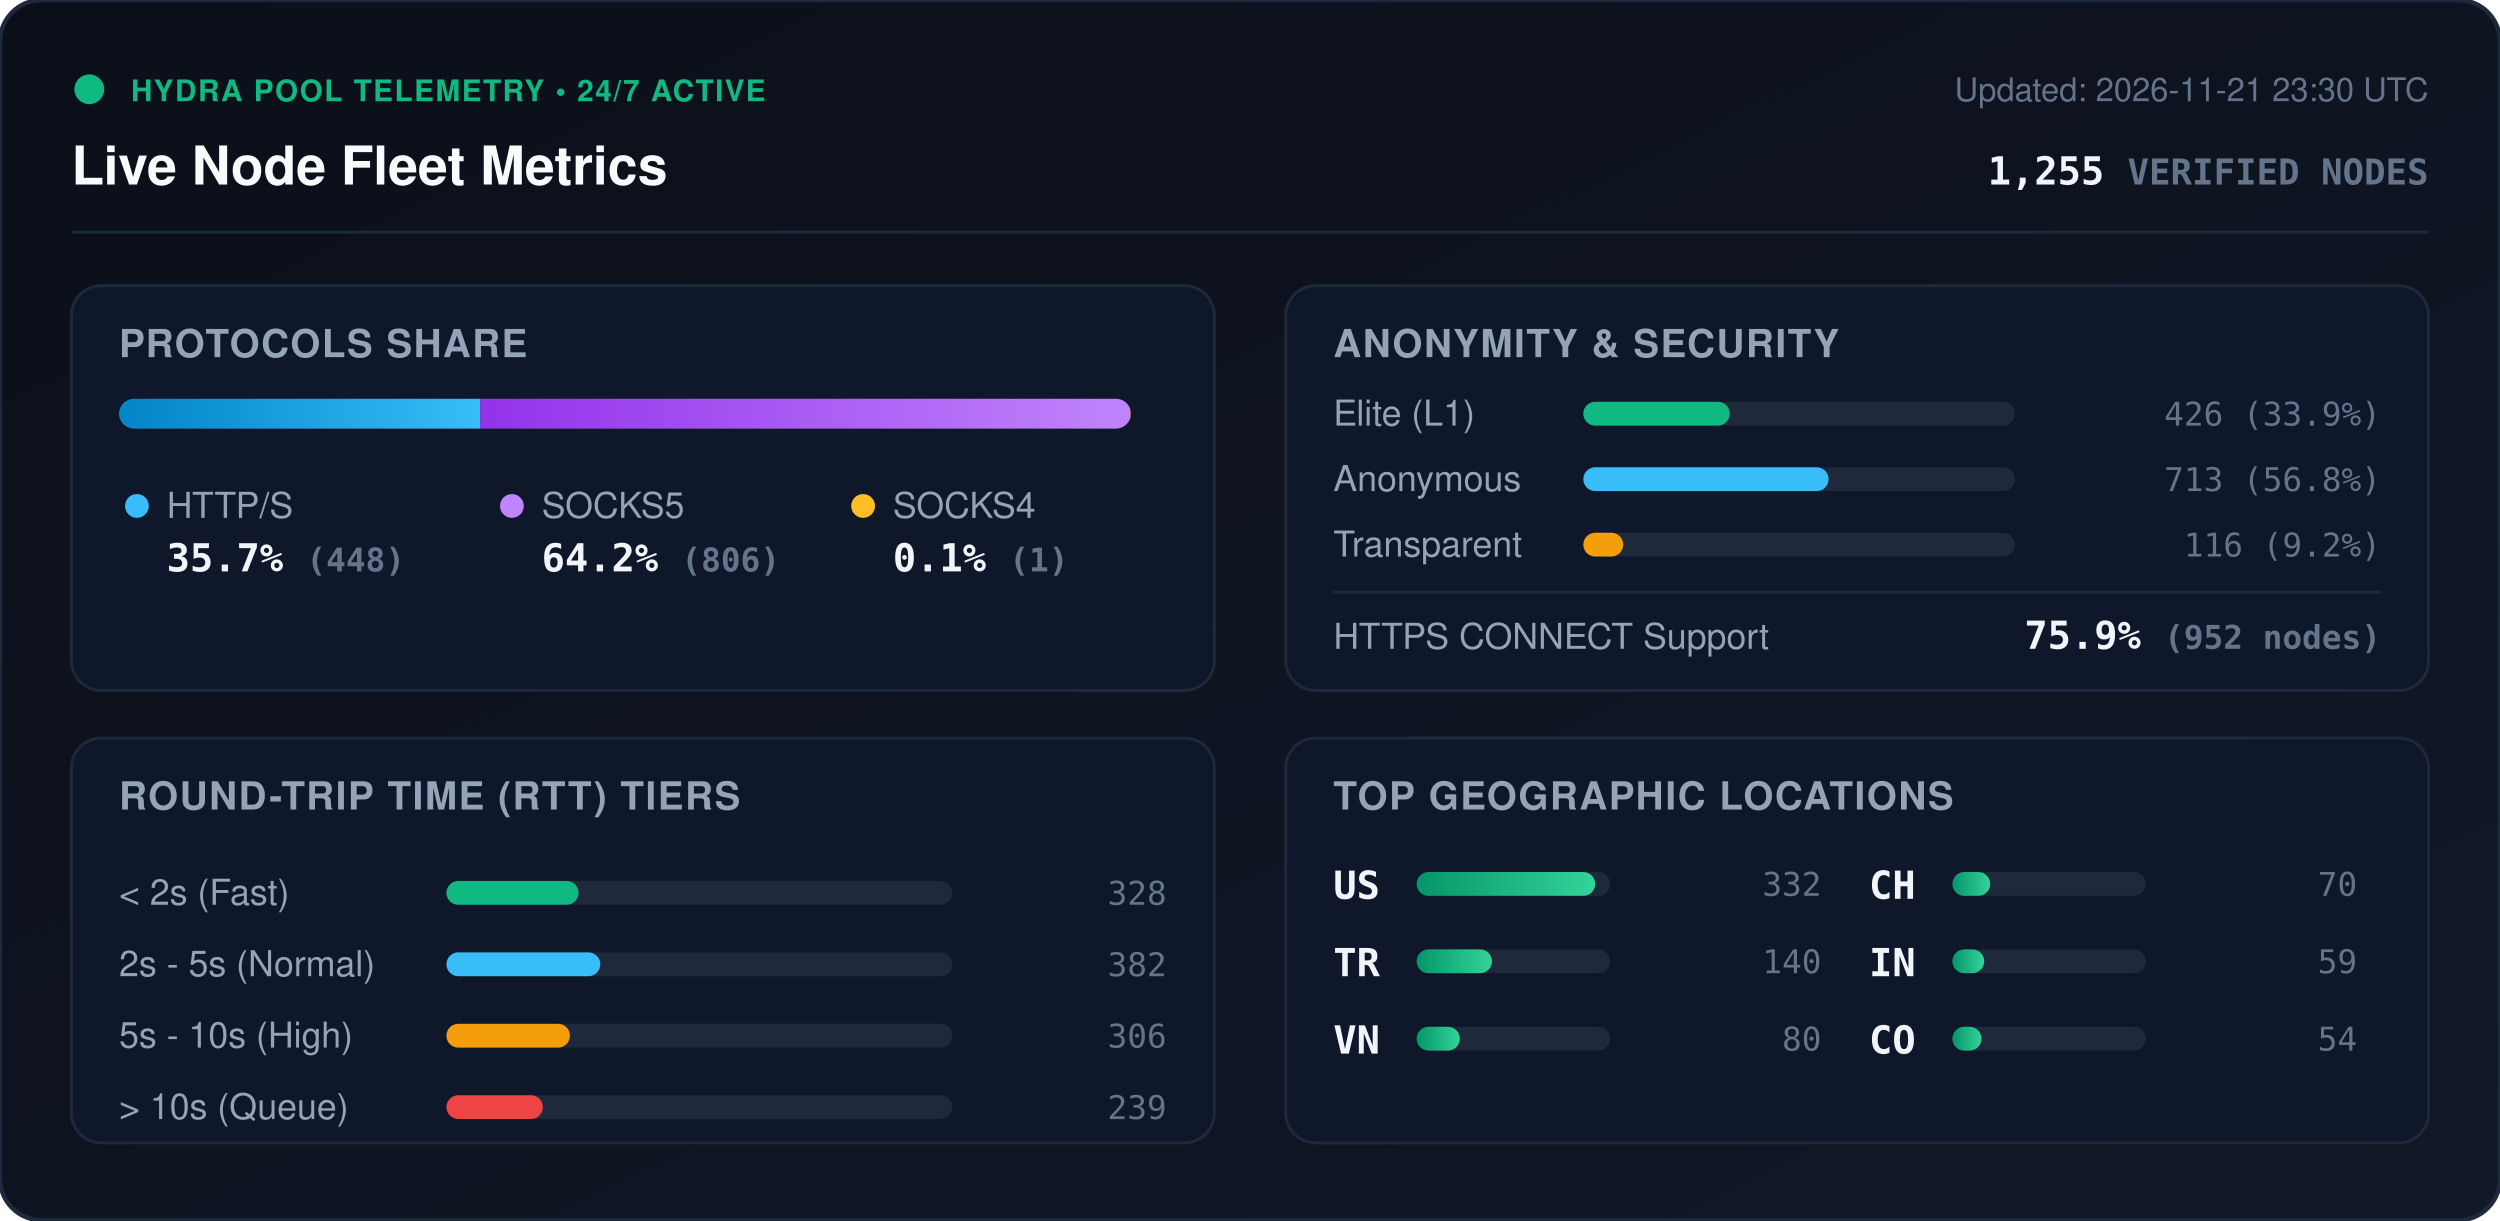
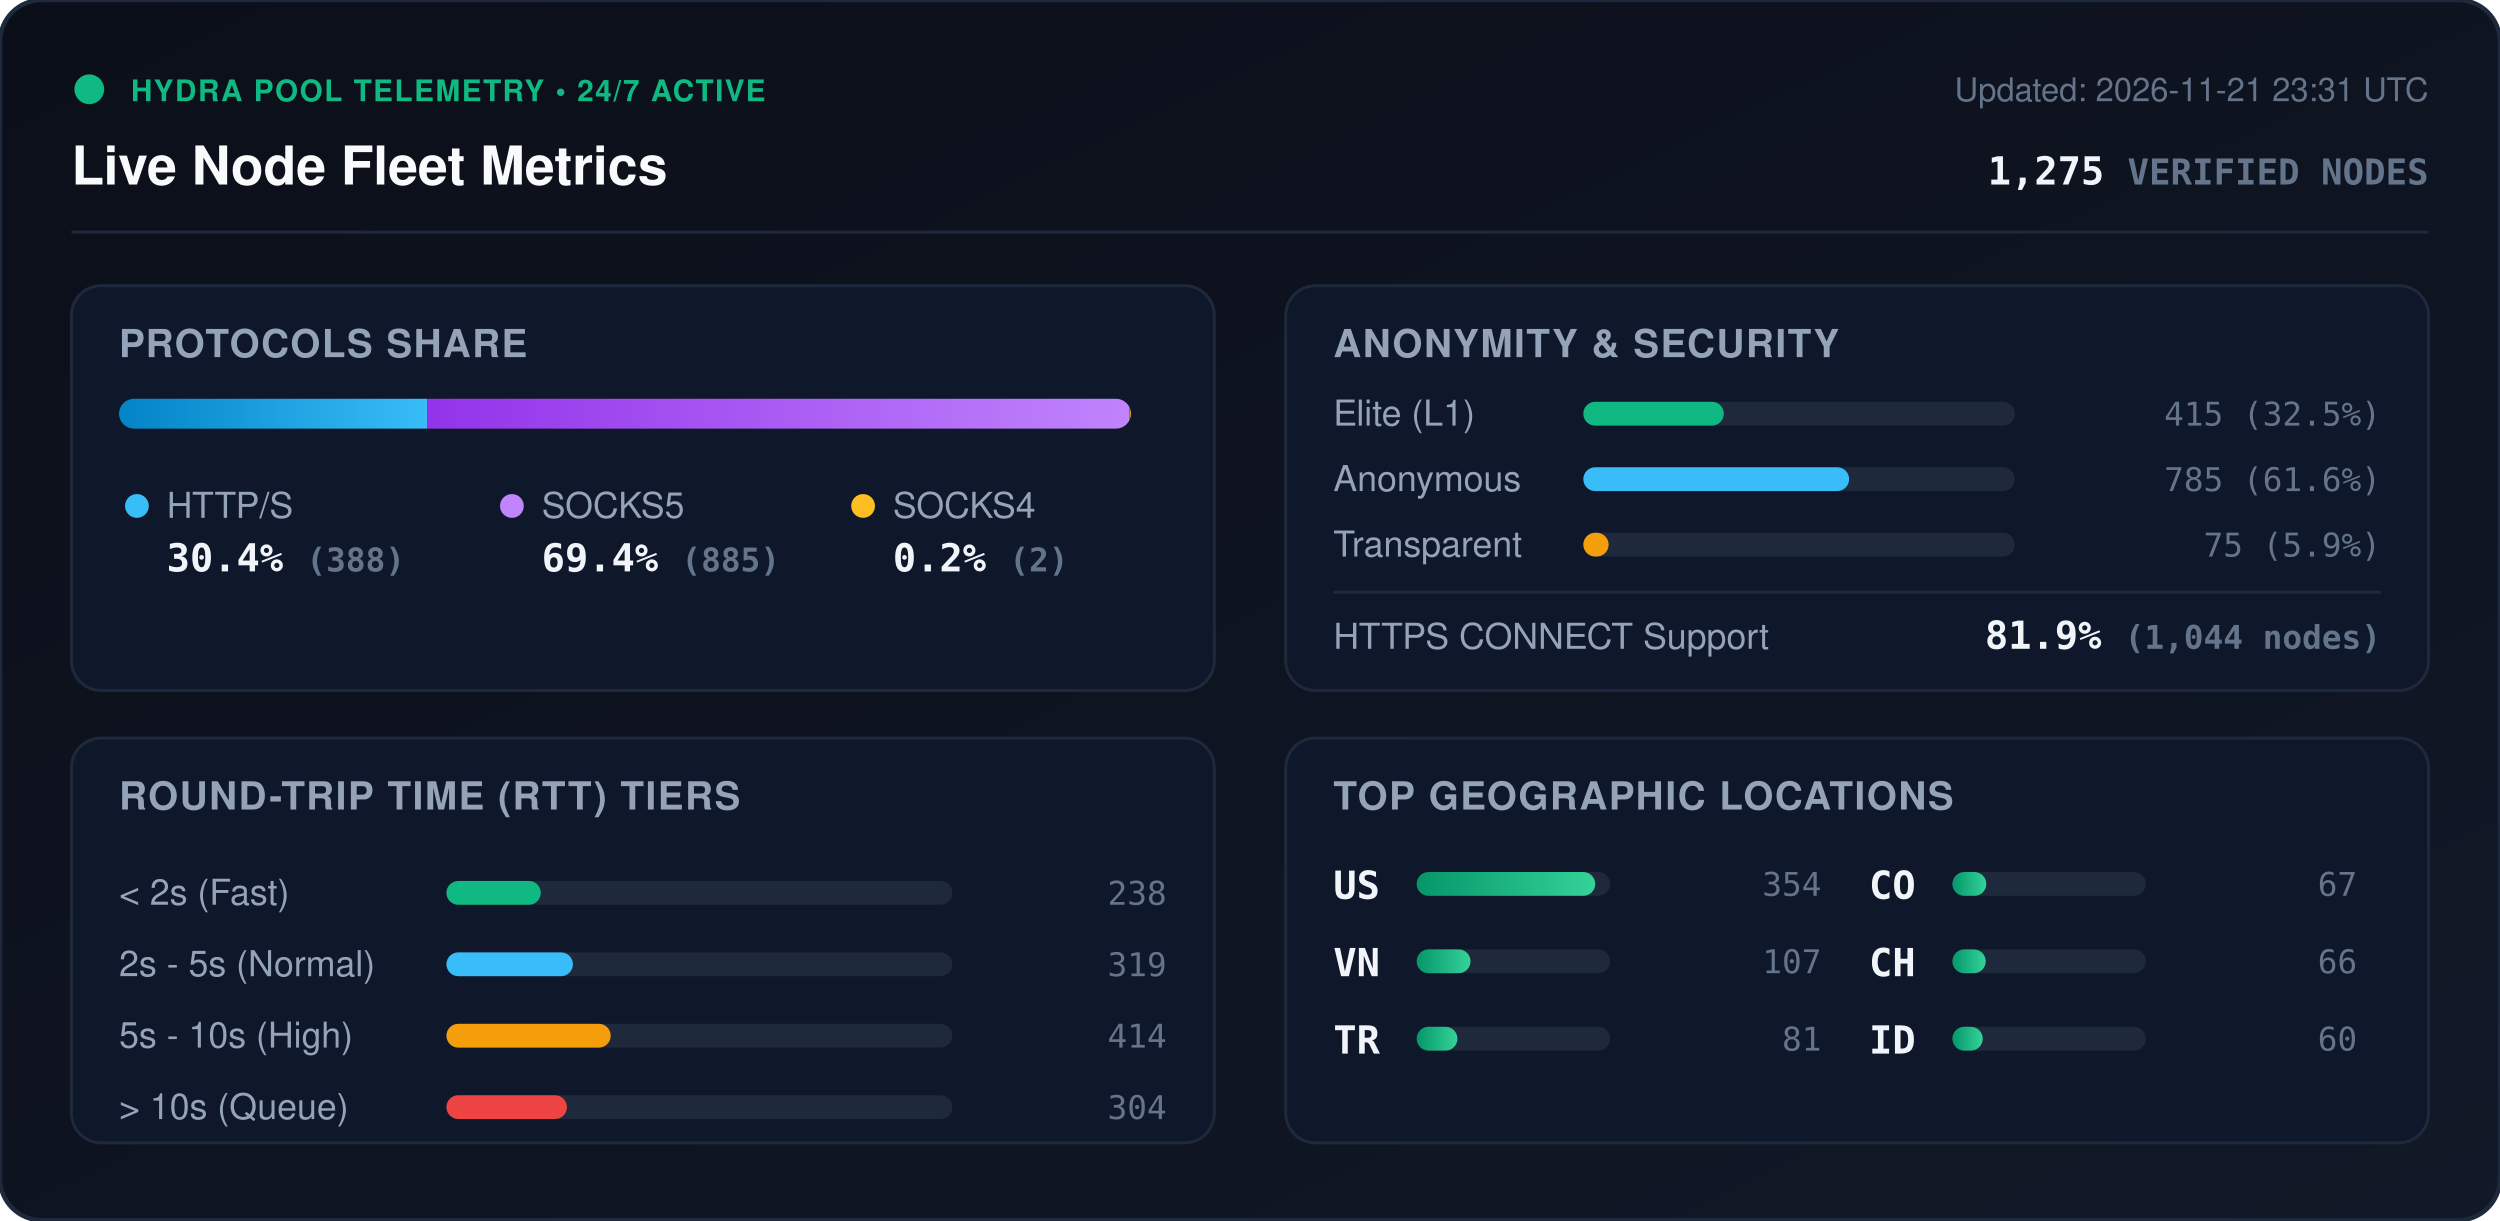
<svg xmlns="http://www.w3.org/2000/svg" viewBox="0 0 840 410" width="840" height="410" style="max-width: 100%; height: auto;">
  <defs>
    <linearGradient id="bg" x1="0%" y1="0%" x2="100%" y2="100%">
      <stop offset="0%" stop-color="#0b0f19" />
      <stop offset="100%" stop-color="#111827" />
    </linearGradient>
    <linearGradient id="bar-http" x1="0%" y1="0%" x2="100%" y2="0%">
      <stop offset="0%" stop-color="#0284c7" />
      <stop offset="100%" stop-color="#38bdf8" />
    </linearGradient>
    <linearGradient id="bar-socks5" x1="0%" y1="0%" x2="100%" y2="0%">
      <stop offset="0%" stop-color="#9333ea" />
      <stop offset="100%" stop-color="#c084fc" />
    </linearGradient>
    <linearGradient id="bar-socks4" x1="0%" y1="0%" x2="100%" y2="0%">
      <stop offset="0%" stop-color="#d97706" />
      <stop offset="100%" stop-color="#fbbf24" />
    </linearGradient>
    <linearGradient id="bar-green" x1="0%" y1="0%" x2="100%" y2="0%">
      <stop offset="0%" stop-color="#059669" />
      <stop offset="100%" stop-color="#34d399" />
    </linearGradient>
    <clipPath id="prog-track-clip">
      <rect width="340.0" height="10" rx="5" />
    </clipPath>
    <style>
      .title { font: 700 18px -apple-system, BlinkMacSystemFont, 'Segoe UI', Helvetica, Arial, sans-serif; fill: #f8fafc; }
      .sub { font: 500 11px -apple-system, BlinkMacSystemFont, 'Segoe UI', Helvetica, Arial, sans-serif; fill: #64748b; }
      .section-hdr { font: 600 13px -apple-system, BlinkMacSystemFont, 'Segoe UI', Helvetica, Arial, sans-serif; fill: #94a3b8; letter-spacing: 0.5px; }
      .metric-val { font: 700 13px -apple-system, BlinkMacSystemFont, 'Segoe UI', Helvetica, Arial, sans-serif; fill: #f1f5f9; }
      .metric-lbl { font: 500 12px -apple-system, BlinkMacSystemFont, 'Segoe UI', Helvetica, Arial, sans-serif; fill: #94a3b8; }
      .badge-txt { font: 700 10px -apple-system, BlinkMacSystemFont, 'Segoe UI', Helvetica, Arial, sans-serif; fill: #10b981; letter-spacing: 0.5px; }
      .mono { font-family: ui-monospace, SFMono-Regular, Menlo, Monaco, Consolas, monospace; }
      .pulse { animation: beacon 2s infinite ease-in-out; }
      @keyframes beacon { 0%, 100% { opacity: 1; } 50% { opacity: 0.35; } }
    </style>
  </defs>
  <rect width="840" height="410" rx="14" fill="url(#bg)" stroke="#1e293b" stroke-width="1.5" />
  <g transform="translate(24, 24)">
    <circle cx="6" cy="6" r="5" fill="#10b981" class="pulse" />
    <text x="20" y="10" class="badge-txt">HYDRA POOL TELEMETRY • 24/7 ACTIVE</text>
    <text x="0" y="38" class="title">Live Node Fleet Metrics</text>
-     <text x="792" y="10" text-anchor="end" class="sub">Updated: 2026-11-21 23:30 UTC</text>
-     <text x="792" y="38" text-anchor="end" class="metric-val mono" fill="#38bdf8">1,255 <tspan font-size="12" fill="#64748b">VERIFIED NODES</tspan>
+     <text x="792" y="10" text-anchor="end" class="sub">Updated: 2026-11-21 23:31 UTC</text>
+     <text x="792" y="38" text-anchor="end" class="metric-val mono" fill="#38bdf8">1,275 <tspan font-size="12" fill="#64748b">VERIFIED NODES</tspan>
    </text>
  </g>
  <line x1="24" y1="78" x2="816" y2="78" stroke="#1e293b" stroke-width="1" />
  <g transform="translate(24, 96)">
    <rect width="384" height="136" rx="10" fill="#0f172a" stroke="#1e293b" />
    <text x="16" y="24" class="section-hdr">PROTOCOLS SHARE</text>
    <g transform="translate(16, 38)">
      <rect width="340.0" height="10" rx="5" fill="#1e293b" />
      <g clip-path="url(#prog-track-clip)">
-         <rect x="0" width="121.4" height="10" fill="url(#bar-http)" />
-         <rect x="121.4" width="218.4" height="10" fill="url(#bar-socks5)" />
-         <rect x="339.8" width="0.3" height="10" fill="url(#bar-socks4)" />
+         <rect x="0" width="103.5" height="10" fill="url(#bar-http)" />
+         <rect x="103.5" width="236.0" height="10" fill="url(#bar-socks5)" />
+         <rect x="339.5" width="0.5" height="10" fill="url(#bar-socks4)" />
      </g>
    </g>
    <g transform="translate(16, 68)">
      <circle cx="6" cy="6" r="4" fill="#38bdf8" />
      <text x="16" y="10" class="metric-lbl">HTTP/S</text>
-       <text x="16" y="28" class="metric-val mono">35.7% <tspan font-size="11" fill="#64748b">(448)</tspan>
+       <text x="16" y="28" class="metric-val mono">30.4% <tspan font-size="11" fill="#64748b">(388)</tspan>
      </text>
      <circle cx="132" cy="6" r="4" fill="#c084fc" />
      <text x="142" y="10" class="metric-lbl">SOCKS5</text>
-       <text x="142" y="28" class="metric-val mono">64.2% <tspan font-size="11" fill="#64748b">(806)</tspan>
+       <text x="142" y="28" class="metric-val mono">69.4% <tspan font-size="11" fill="#64748b">(885)</tspan>
      </text>
      <circle cx="250" cy="6" r="4" fill="#fbbf24" />
      <text x="260" y="10" class="metric-lbl">SOCKS4</text>
-       <text x="260" y="28" class="metric-val mono">0.1% <tspan font-size="11" fill="#64748b">(1)</tspan>
+       <text x="260" y="28" class="metric-val mono">0.2% <tspan font-size="11" fill="#64748b">(2)</tspan>
      </text>
    </g>
  </g>
  <g transform="translate(432, 96)">
    <rect width="384" height="136" rx="10" fill="#0f172a" stroke="#1e293b" />
    <text x="16" y="24" class="section-hdr">ANONYMITY &amp; SECURITY</text>
    <text x="16" y="47" class="metric-lbl">Elite (L1)</text>
    <rect x="100" y="39" width="145.0" height="8" rx="4" fill="#1e293b" />
-     <rect x="100" y="39" width="49.2" height="8" rx="4" fill="#10b981" />
-     <text x="368" y="47" text-anchor="end" class="mono sub" fill="#e2e8f0">426 (33.9%)</text>
+     <rect x="100" y="39" width="47.2" height="8" rx="4" fill="#10b981" />
+     <text x="368" y="47" text-anchor="end" class="mono sub" fill="#e2e8f0">415 (32.5%)</text>
    <text x="16" y="69" class="metric-lbl">Anonymous</text>
    <rect x="100" y="61" width="145.0" height="8" rx="4" fill="#1e293b" />
-     <rect x="100" y="61" width="82.4" height="8" rx="4" fill="#38bdf8" />
-     <text x="368" y="69" text-anchor="end" class="mono sub" fill="#e2e8f0">713 (56.8%)</text>
+     <rect x="100" y="61" width="89.3" height="8" rx="4" fill="#38bdf8" />
+     <text x="368" y="69" text-anchor="end" class="mono sub" fill="#e2e8f0">785 (61.6%)</text>
    <text x="16" y="91" class="metric-lbl">Transparent</text>
    <rect x="100" y="83" width="145.0" height="8" rx="4" fill="#1e293b" />
-     <rect x="100" y="83" width="13.4" height="8" rx="4" fill="#f59e0b" />
-     <text x="368" y="91" text-anchor="end" class="mono sub" fill="#e2e8f0">116 (9.2%)</text>
+     <rect x="100" y="83" width="8.5" height="8" rx="4" fill="#f59e0b" />
+     <text x="368" y="91" text-anchor="end" class="mono sub" fill="#e2e8f0">75 (5.9%)</text>
    <line x1="16" y1="103" x2="368" y2="103" stroke="#1e293b" stroke-width="1" />
    <text x="16" y="122" class="metric-lbl">HTTPS CONNECT Support</text>
-     <text x="368" y="122" text-anchor="end" class="metric-val mono" fill="#34d399">75.9% <tspan font-size="11" fill="#64748b">(952 nodes)</tspan>
+     <text x="368" y="122" text-anchor="end" class="metric-val mono" fill="#34d399">81.9% <tspan font-size="11" fill="#64748b">(1,044 nodes)</tspan>
    </text>
  </g>
  <g transform="translate(24, 248)">
    <rect width="384" height="136" rx="10" fill="#0f172a" stroke="#1e293b" />
    <text x="16" y="24" class="section-hdr">ROUND-TRIP TIME (RTT) TIERS</text>
    <g transform="translate(16, 42)">
      <text x="0" y="14" class="metric-lbl">&lt; 2s (Fast)</text>
      <rect x="110" y="6" width="170" height="8" rx="4" fill="#1e293b" />
-       <rect x="110" y="6" width="44.4" height="8" rx="4" fill="#10b981" />
-       <text x="352" y="14" text-anchor="end" class="mono sub">328</text>
+       <rect x="110" y="6" width="31.7" height="8" rx="4" fill="#10b981" />
+       <text x="352" y="14" text-anchor="end" class="mono sub">238</text>
      <text x="0" y="38" class="metric-lbl">2s - 5s (Normal)</text>
      <rect x="110" y="30" width="170" height="8" rx="4" fill="#1e293b" />
-       <rect x="110" y="30" width="51.7" height="8" rx="4" fill="#38bdf8" />
-       <text x="352" y="38" text-anchor="end" class="mono sub">382</text>
+       <rect x="110" y="30" width="42.5" height="8" rx="4" fill="#38bdf8" />
+       <text x="352" y="38" text-anchor="end" class="mono sub">319</text>
      <text x="0" y="62" class="metric-lbl">5s - 10s (High)</text>
      <rect x="110" y="54" width="170" height="8" rx="4" fill="#1e293b" />
-       <rect x="110" y="54" width="41.5" height="8" rx="4" fill="#f59e0b" />
-       <text x="352" y="62" text-anchor="end" class="mono sub">306</text>
+       <rect x="110" y="54" width="55.2" height="8" rx="4" fill="#f59e0b" />
+       <text x="352" y="62" text-anchor="end" class="mono sub">414</text>
      <text x="0" y="86" class="metric-lbl">&gt; 10s (Queue)</text>
      <rect x="110" y="78" width="170" height="8" rx="4" fill="#1e293b" />
-       <rect x="110" y="78" width="32.4" height="8" rx="4" fill="#ef4444" />
-       <text x="352" y="86" text-anchor="end" class="mono sub">239</text>
+       <rect x="110" y="78" width="40.5" height="8" rx="4" fill="#ef4444" />
+       <text x="352" y="86" text-anchor="end" class="mono sub">304</text>
    </g>
  </g>
  <g transform="translate(432, 248)">
    <rect width="384" height="136" rx="10" fill="#0f172a" stroke="#1e293b" />
    <text x="16" y="24" class="section-hdr">TOP GEOGRAPHIC LOCATIONS</text>
    <g transform="translate(16, 42)">
      <g transform="translate(0, 0)">
        <text x="0" y="12" class="mono metric-val" font-size="12">US</text>
        <rect x="28" y="3" width="65" height="8" rx="4" fill="#1e293b" />
        <rect x="28" y="3" width="60.0" height="8" rx="4" fill="url(#bar-green)" />
-         <text x="164" y="11" text-anchor="end" class="mono sub">332</text>
+         <text x="164" y="11" text-anchor="end" class="mono sub">354</text>
      </g>
      <g transform="translate(0, 26)">
+         <text x="0" y="12" class="mono metric-val" font-size="12">VN</text>
+         <rect x="28" y="3" width="65" height="8" rx="4" fill="#1e293b" />
+         <rect x="28" y="3" width="18.1" height="8" rx="4" fill="url(#bar-green)" />
+         <text x="164" y="11" text-anchor="end" class="mono sub">107</text>
+       </g>
+       <g transform="translate(0, 52)">
        <text x="0" y="12" class="mono metric-val" font-size="12">TR</text>
        <rect x="28" y="3" width="65" height="8" rx="4" fill="#1e293b" />
-         <rect x="28" y="3" width="25.3" height="8" rx="4" fill="url(#bar-green)" />
-         <text x="164" y="11" text-anchor="end" class="mono sub">140</text>
-       </g>
-       <g transform="translate(0, 52)">
-         <text x="0" y="12" class="mono metric-val" font-size="12">VN</text>
-         <rect x="28" y="3" width="65" height="8" rx="4" fill="#1e293b" />
-         <rect x="28" y="3" width="14.5" height="8" rx="4" fill="url(#bar-green)" />
-         <text x="164" y="11" text-anchor="end" class="mono sub">80</text>
+         <rect x="28" y="3" width="13.7" height="8" rx="4" fill="url(#bar-green)" />
+         <text x="164" y="11" text-anchor="end" class="mono sub">81</text>
      </g>
      <g transform="translate(180, 0)">
+         <text x="0" y="12" class="mono metric-val" font-size="12">CO</text>
+         <rect x="28" y="3" width="65" height="8" rx="4" fill="#1e293b" />
+         <rect x="28" y="3" width="11.4" height="8" rx="4" fill="url(#bar-green)" />
+         <text x="164" y="11" text-anchor="end" class="mono sub">67</text>
+       </g>
+       <g transform="translate(180, 26)">
        <text x="0" y="12" class="mono metric-val" font-size="12">CH</text>
        <rect x="28" y="3" width="65" height="8" rx="4" fill="#1e293b" />
-         <rect x="28" y="3" width="12.7" height="8" rx="4" fill="url(#bar-green)" />
-         <text x="164" y="11" text-anchor="end" class="mono sub">70</text>
-       </g>
-       <g transform="translate(180, 26)">
-         <text x="0" y="12" class="mono metric-val" font-size="12">IN</text>
-         <rect x="28" y="3" width="65" height="8" rx="4" fill="#1e293b" />
-         <rect x="28" y="3" width="10.7" height="8" rx="4" fill="url(#bar-green)" />
-         <text x="164" y="11" text-anchor="end" class="mono sub">59</text>
+         <rect x="28" y="3" width="11.2" height="8" rx="4" fill="url(#bar-green)" />
+         <text x="164" y="11" text-anchor="end" class="mono sub">66</text>
      </g>
      <g transform="translate(180, 52)">
-         <text x="0" y="12" class="mono metric-val" font-size="12">CO</text>
+         <text x="0" y="12" class="mono metric-val" font-size="12">ID</text>
        <rect x="28" y="3" width="65" height="8" rx="4" fill="#1e293b" />
-         <rect x="28" y="3" width="9.8" height="8" rx="4" fill="url(#bar-green)" />
-         <text x="164" y="11" text-anchor="end" class="mono sub">54</text>
+         <rect x="28" y="3" width="10.2" height="8" rx="4" fill="url(#bar-green)" />
+         <text x="164" y="11" text-anchor="end" class="mono sub">60</text>
      </g>
    </g>
  </g>
</svg>
